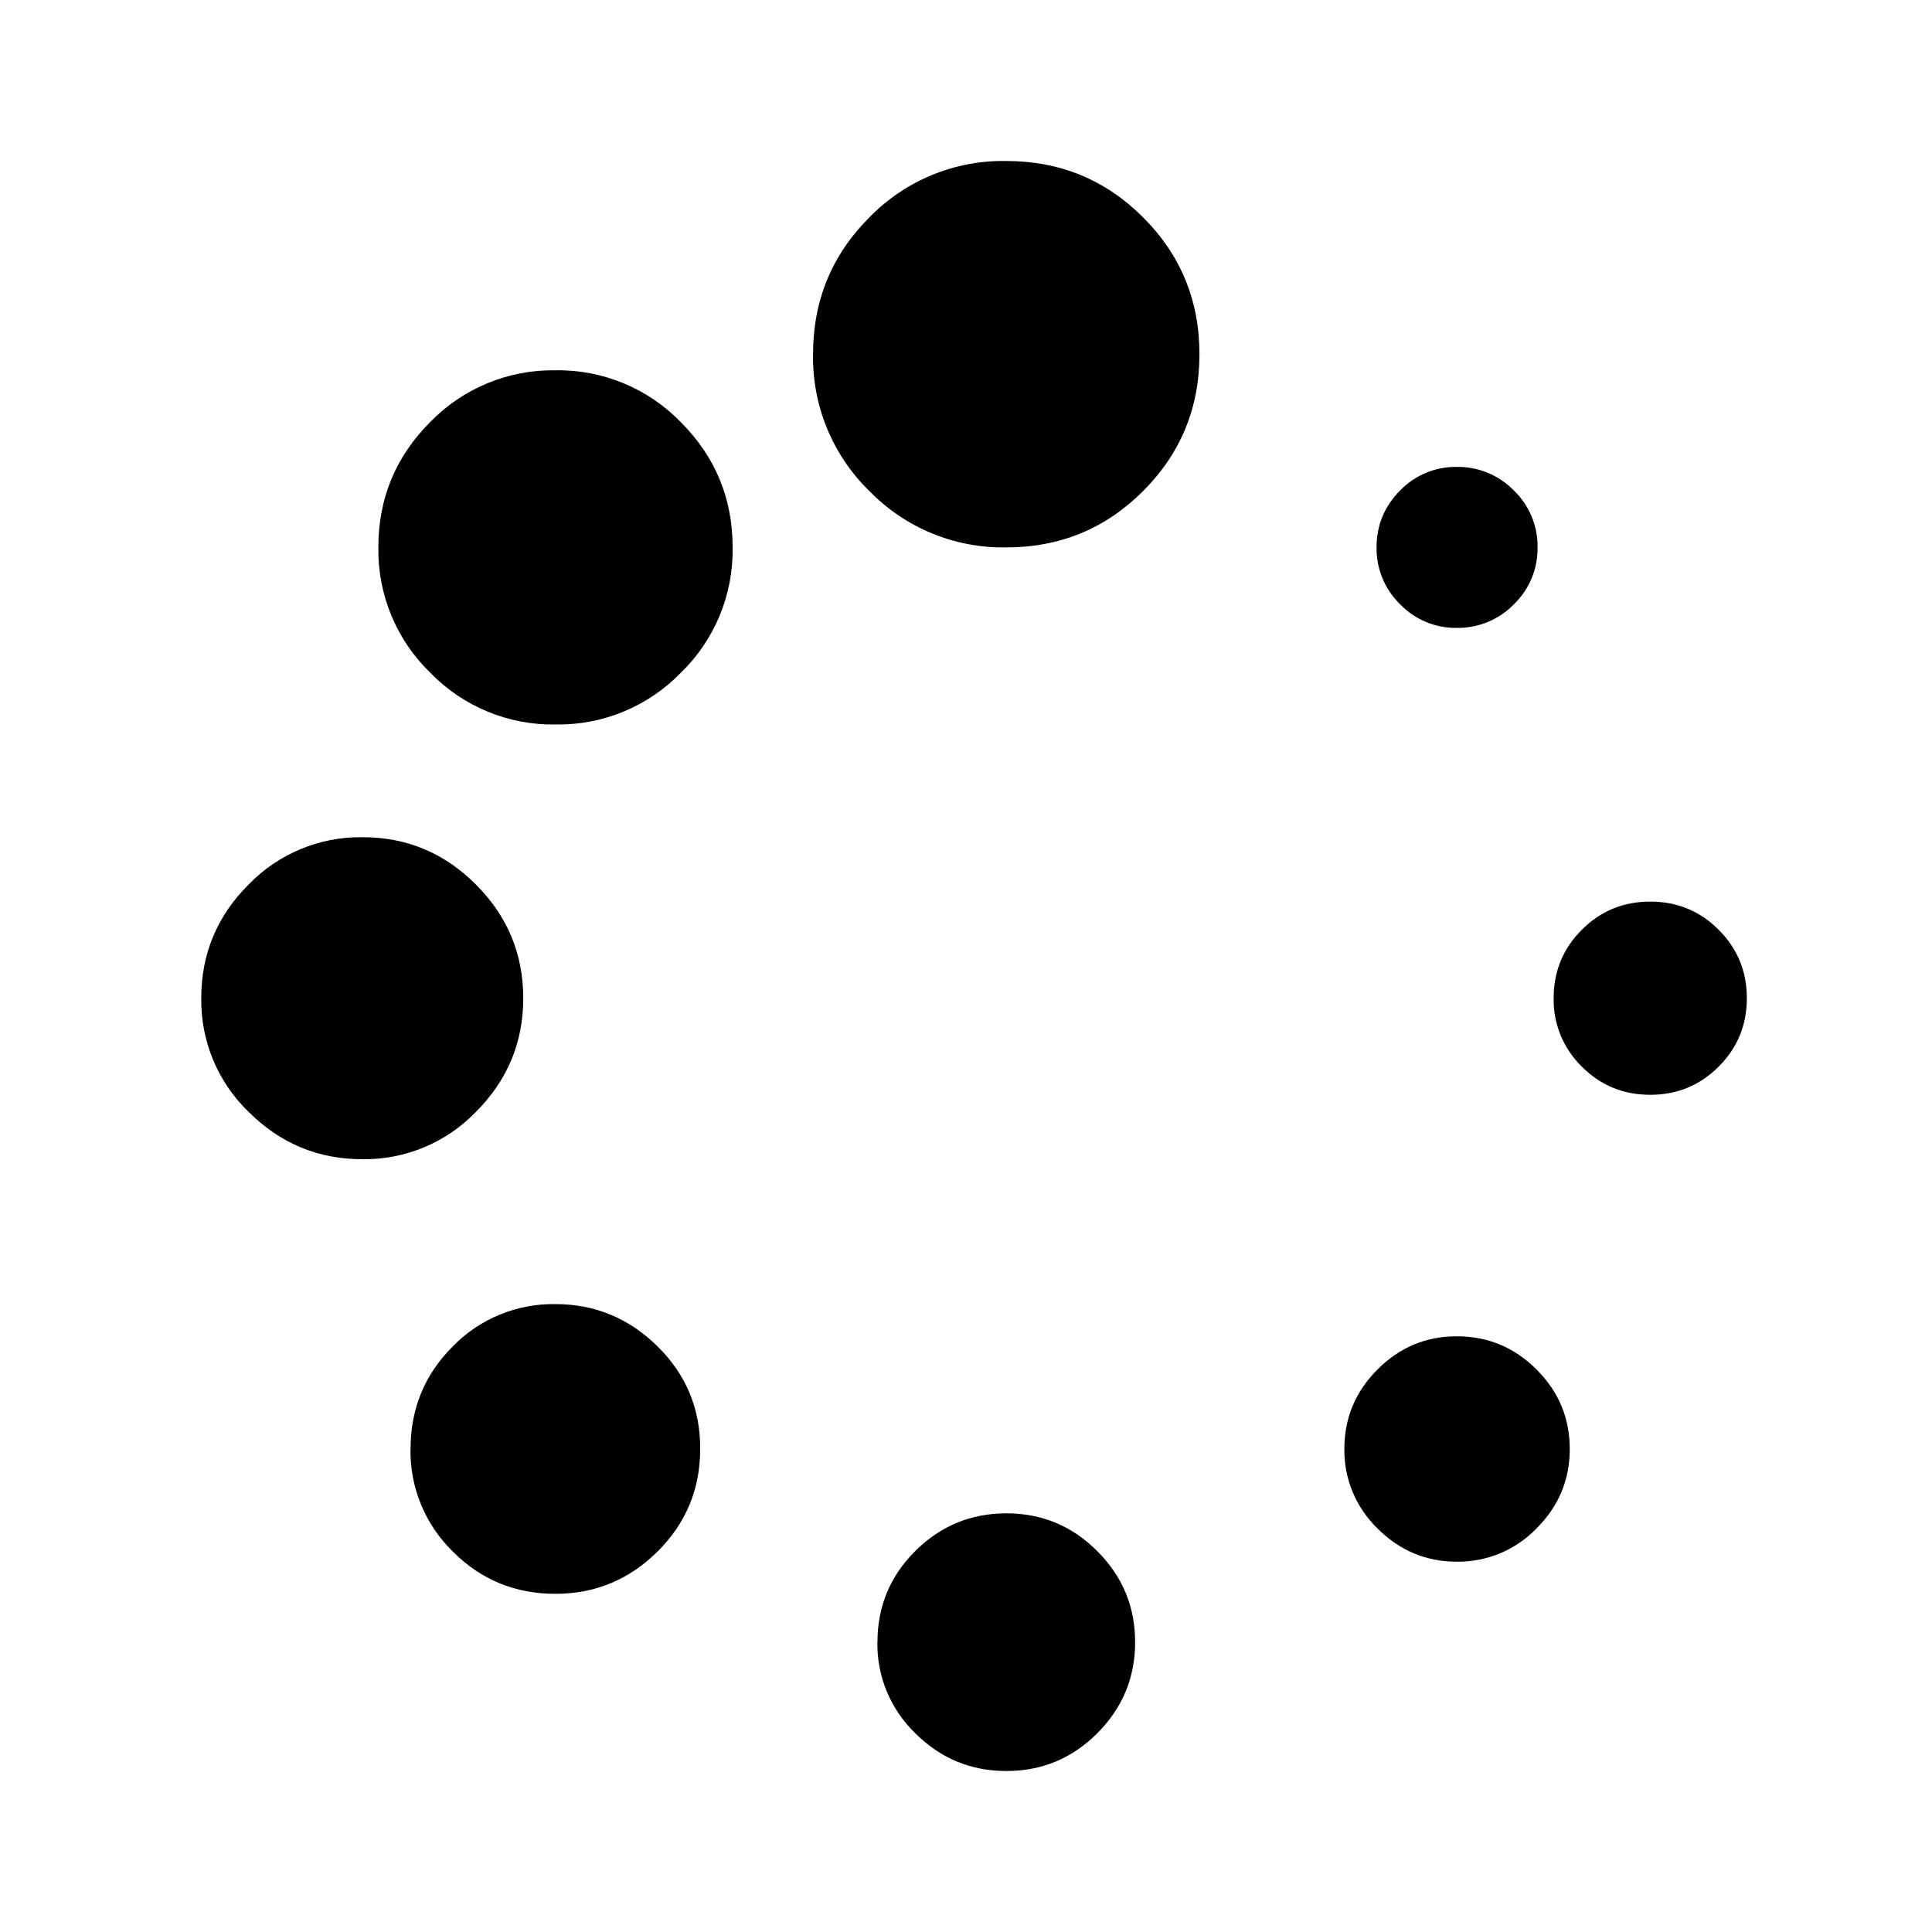
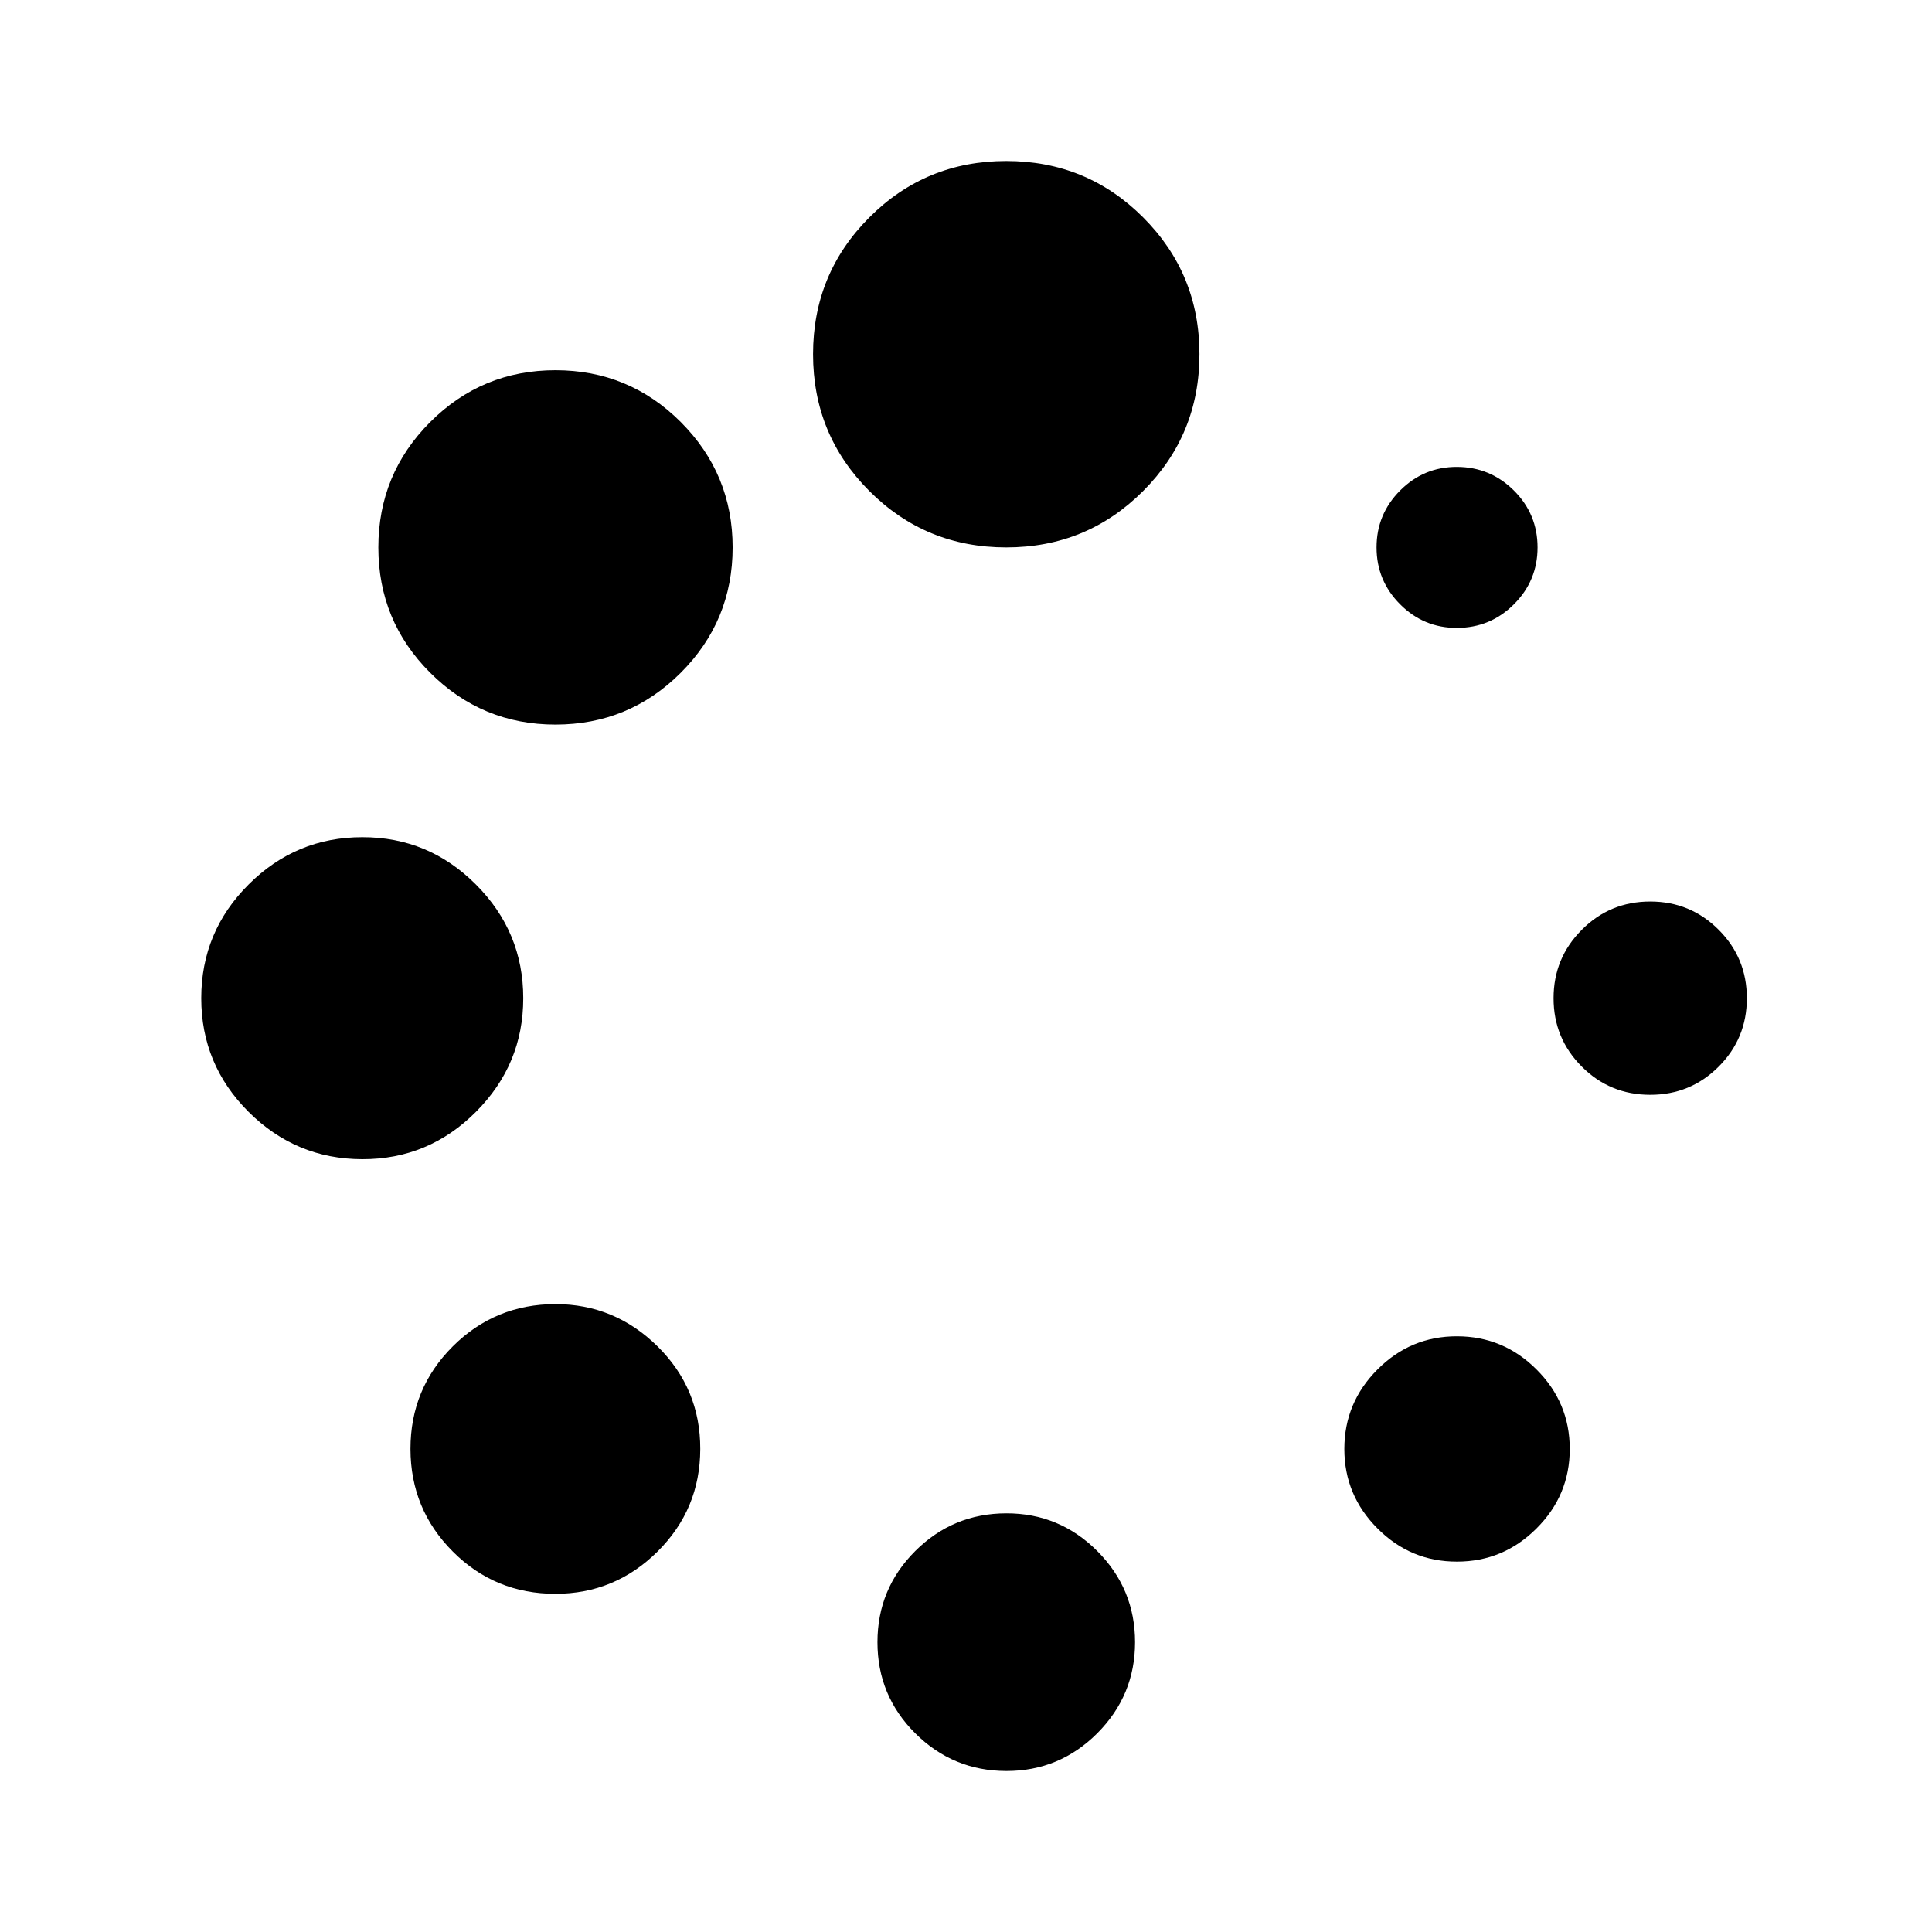
<svg xmlns="http://www.w3.org/2000/svg" width="24" height="24" viewBox="0 0 24 24" fill="none">
-   <path d="M2.5 12.4c0-.55.196-1.021.588-1.412A1.931 1.931 0 0 1 4.5 10.4c.55-.001 1.02.195 1.412.588.392.392.588.863.588 1.412 0 .549-.196 1.02-.588 1.412A1.92 1.92 0 0 1 4.5 14.4c-.55 0-1.02-.197-1.412-.588A1.924 1.924 0 0 1 2.5 12.4Zm2.2-5.6c0-.608.214-1.127.644-1.557A2.12 2.12 0 0 1 6.9 4.6a2.12 2.12 0 0 1 1.557.644c.43.43.644.949.644 1.557a2.12 2.12 0 0 1-.644 1.557A2.12 2.12 0 0 1 6.9 9a2.12 2.12 0 0 1-1.556-.644A2.12 2.12 0 0 1 4.7 6.8ZM5.1 18c0-.5.174-.925.525-1.275a1.74 1.74 0 0 1 1.274-.525c.491 0 .914.175 1.269.525.355.35.532.775.53 1.274 0 .5-.177.925-.53 1.275-.353.35-.776.525-1.269.525-.5 0-.925-.175-1.274-.525A1.741 1.741 0 0 1 5.099 18Zm5-13.6c0-.667.233-1.233.7-1.7a2.315 2.315 0 0 1 1.7-.7c.667 0 1.233.233 1.7.7.467.467.7 1.033.7 1.7s-.233 1.233-.7 1.7c-.467.467-1.033.7-1.7.7a2.315 2.315 0 0 1-1.7-.7 2.315 2.315 0 0 1-.7-1.7Zm.8 16c0-.442.156-.82.469-1.132.313-.312.69-.468 1.131-.469.441 0 .818.156 1.131.47.313.313.47.69.47 1.13 0 .441-.157.818-.47 1.132-.313.313-.69.47-1.131.469-.441 0-.818-.157-1.131-.47a1.539 1.539 0 0 1-.47-1.13Zm5.8-2.4c0-.384.137-.713.412-.988.275-.276.604-.413.988-.412.383 0 .713.138.987.412.275.274.413.603.413.988 0 .384-.138.713-.413.987a1.353 1.353 0 0 1-.987.413c-.384 0-.713-.137-.988-.413A1.35 1.35 0 0 1 16.7 18Zm.4-11.2c0-.275.097-.51.293-.707A.958.958 0 0 1 18.1 5.8a.97.97 0 0 1 .706.293.96.96 0 0 1 .294.707.96.96 0 0 1-.294.707.97.97 0 0 1-.706.293.958.958 0 0 1-.707-.293.966.966 0 0 1-.293-.707Zm2.2 5.6c0-.333.116-.617.35-.85.233-.234.517-.35.85-.35.333 0 .616.116.85.35.233.233.35.517.35.85 0 .333-.116.616-.35.85-.234.234-.517.35-.85.35-.333 0-.617-.116-.85-.35a1.158 1.158 0 0 1-.35-.85Z" fill="currentColor" />
+   <path d="M2.5 12.4C2.5 11.85 2.696 11.379 3.088 10.988C3.48 10.596 3.951 10.4 4.5 10.4C5.05 10.399 5.52 10.595 5.912 10.988C6.304 11.38 6.5 11.851 6.5 12.4C6.5 12.949 6.304 13.419 5.912 13.812C5.52 14.205 5.05 14.401 4.5 14.4C3.951 14.399 3.48 14.203 3.088 13.812C2.696 13.421 2.5 12.95 2.5 12.4V12.4ZM4.7 6.8C4.7 6.192 4.914 5.673 5.344 5.243C5.773 4.814 6.292 4.599 6.9 4.599C7.509 4.599 8.028 4.814 8.457 5.243C8.886 5.673 9.101 6.192 9.101 6.8C9.101 7.409 8.886 7.928 8.457 8.357C8.028 8.786 7.509 9.001 6.9 9.001C6.292 9.001 5.773 8.786 5.344 8.357C4.914 7.928 4.7 7.409 4.7 6.8ZM5.099 18C5.099 17.499 5.274 17.075 5.625 16.725C5.975 16.376 6.4 16.201 6.899 16.2C7.39 16.2 7.813 16.375 8.168 16.725C8.523 17.075 8.7 17.5 8.699 18C8.698 18.499 8.521 18.924 8.168 19.274C7.815 19.624 7.392 19.799 6.899 19.799C6.399 19.799 5.974 19.624 5.625 19.274C5.275 18.924 5.1 18.499 5.099 18ZM10.1 4.4C10.1 3.733 10.333 3.167 10.8 2.7C11.267 2.233 11.833 2 12.5 2C13.167 2 13.733 2.233 14.2 2.7C14.667 3.167 14.9 3.733 14.9 4.4C14.9 5.067 14.667 5.633 14.2 6.1C13.733 6.567 13.167 6.8 12.5 6.8C11.833 6.8 11.267 6.567 10.8 6.1C10.333 5.633 10.1 5.067 10.1 4.4ZM10.9 20.4C10.9 19.958 11.056 19.581 11.369 19.268C11.682 18.956 12.059 18.8 12.5 18.799C12.941 18.798 13.318 18.955 13.631 19.268C13.944 19.582 14.1 19.959 14.1 20.4C14.1 20.84 13.944 21.217 13.631 21.531C13.318 21.844 12.941 22.001 12.5 22C12.059 21.999 11.682 21.843 11.369 21.531C11.056 21.219 10.9 20.842 10.9 20.4ZM16.7 18C16.7 17.616 16.837 17.287 17.112 17.012C17.387 16.736 17.716 16.599 18.1 16.6C18.483 16.6 18.813 16.738 19.087 17.012C19.362 17.286 19.5 17.615 19.5 18C19.5 18.384 19.362 18.713 19.087 18.987C18.813 19.261 18.483 19.399 18.1 19.399C17.716 19.4 17.387 19.263 17.112 18.987C16.837 18.712 16.7 18.383 16.7 18ZM17.1 6.8C17.1 6.525 17.197 6.29 17.393 6.093C17.589 5.897 17.824 5.799 18.1 5.8C18.375 5.801 18.611 5.899 18.806 6.093C19.002 6.288 19.1 6.524 19.1 6.8C19.1 7.076 19.002 7.312 18.806 7.507C18.611 7.702 18.375 7.799 18.1 7.8C17.824 7.801 17.589 7.703 17.393 7.507C17.197 7.31 17.1 7.075 17.1 6.8ZM19.299 12.4C19.299 12.067 19.416 11.784 19.65 11.55C19.883 11.316 20.167 11.199 20.5 11.199C20.833 11.199 21.116 11.316 21.35 11.55C21.584 11.784 21.7 12.067 21.7 12.4C21.7 12.733 21.584 13.016 21.35 13.25C21.116 13.484 20.833 13.6 20.5 13.6C20.167 13.6 19.883 13.484 19.65 13.25C19.416 13.016 19.299 12.733 19.299 12.4Z" fill="currentColor" />
</svg>
